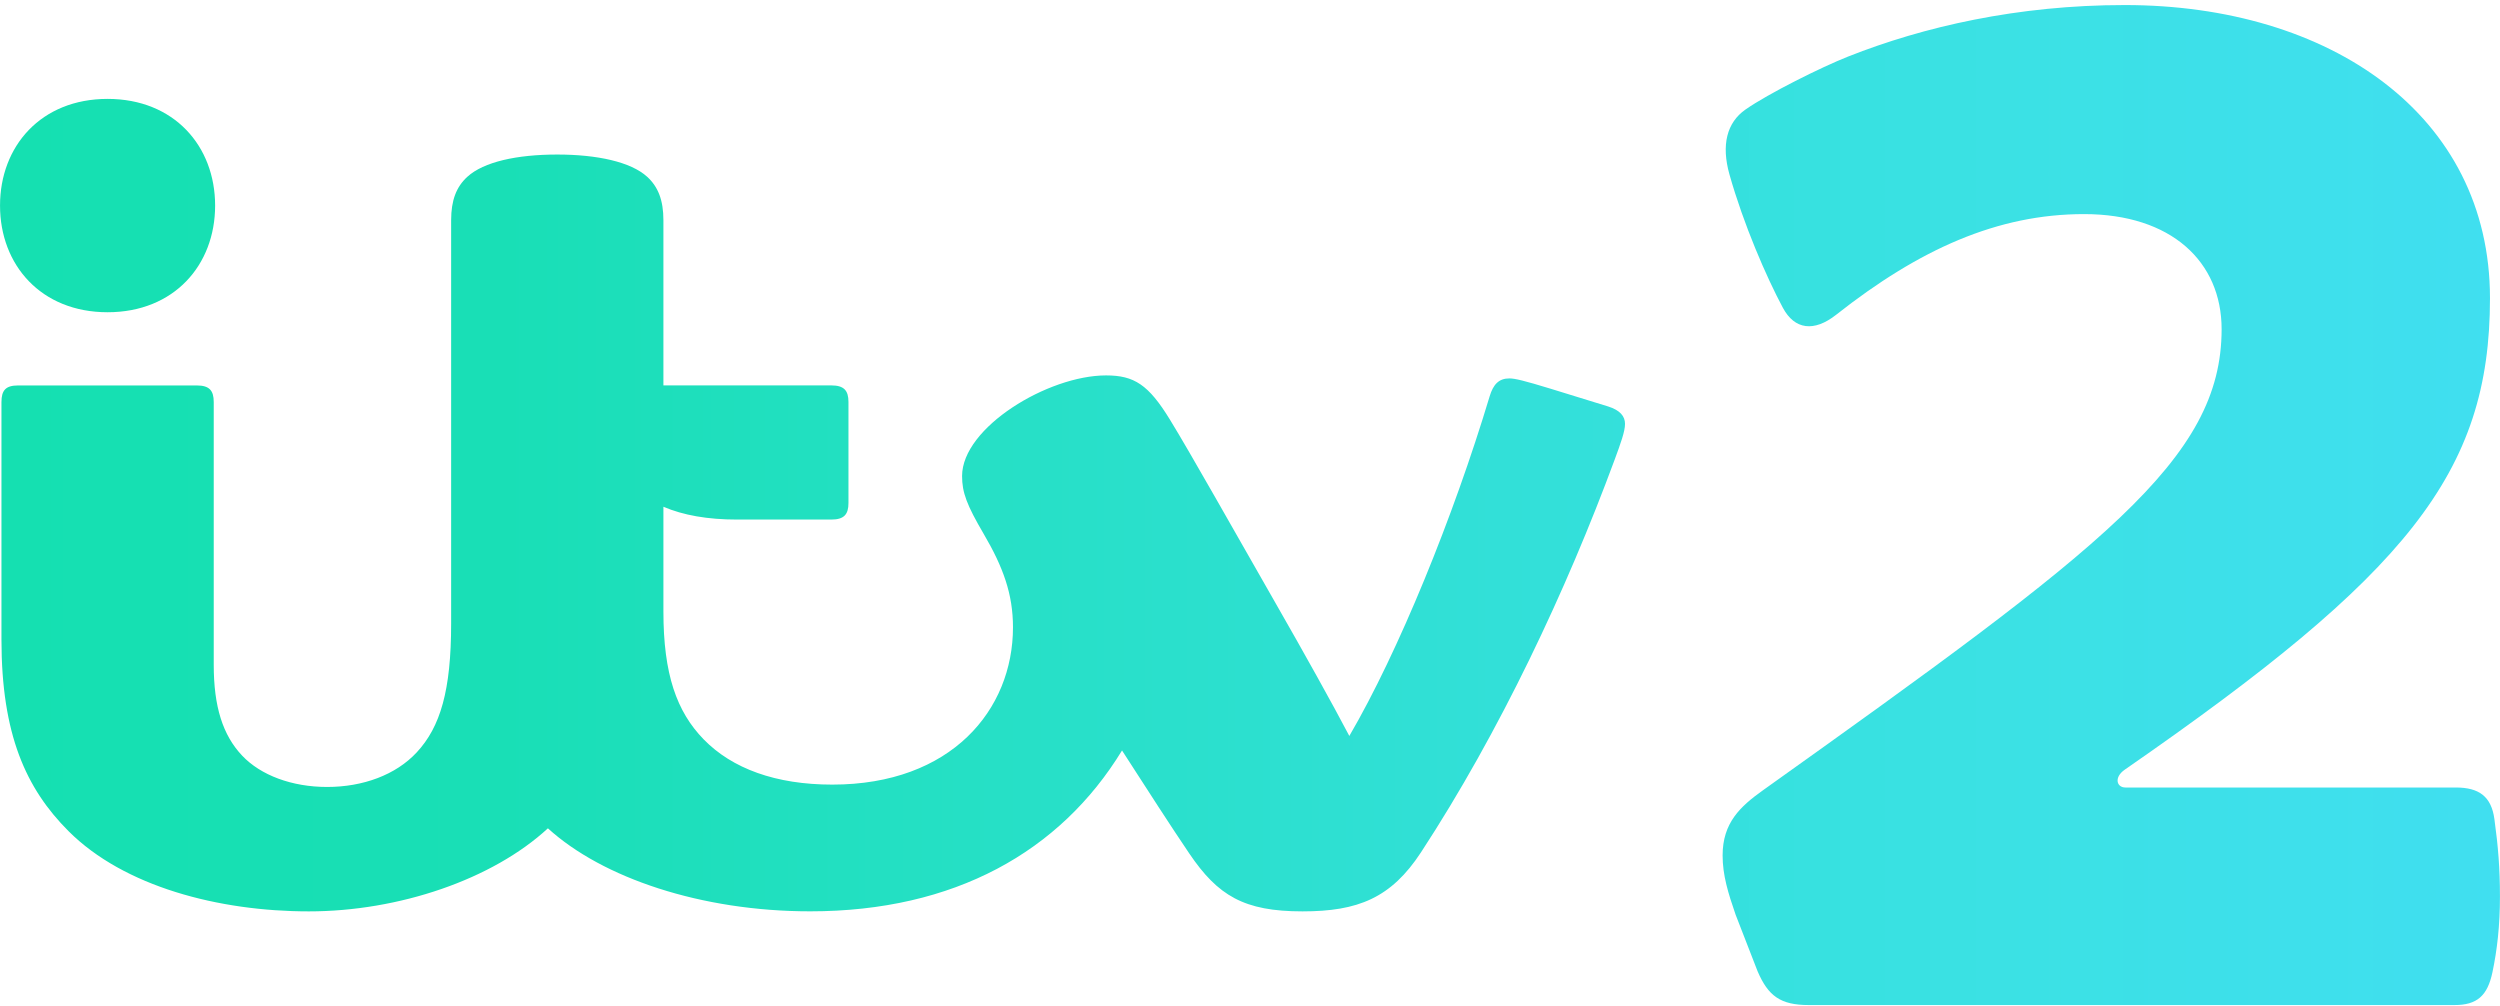
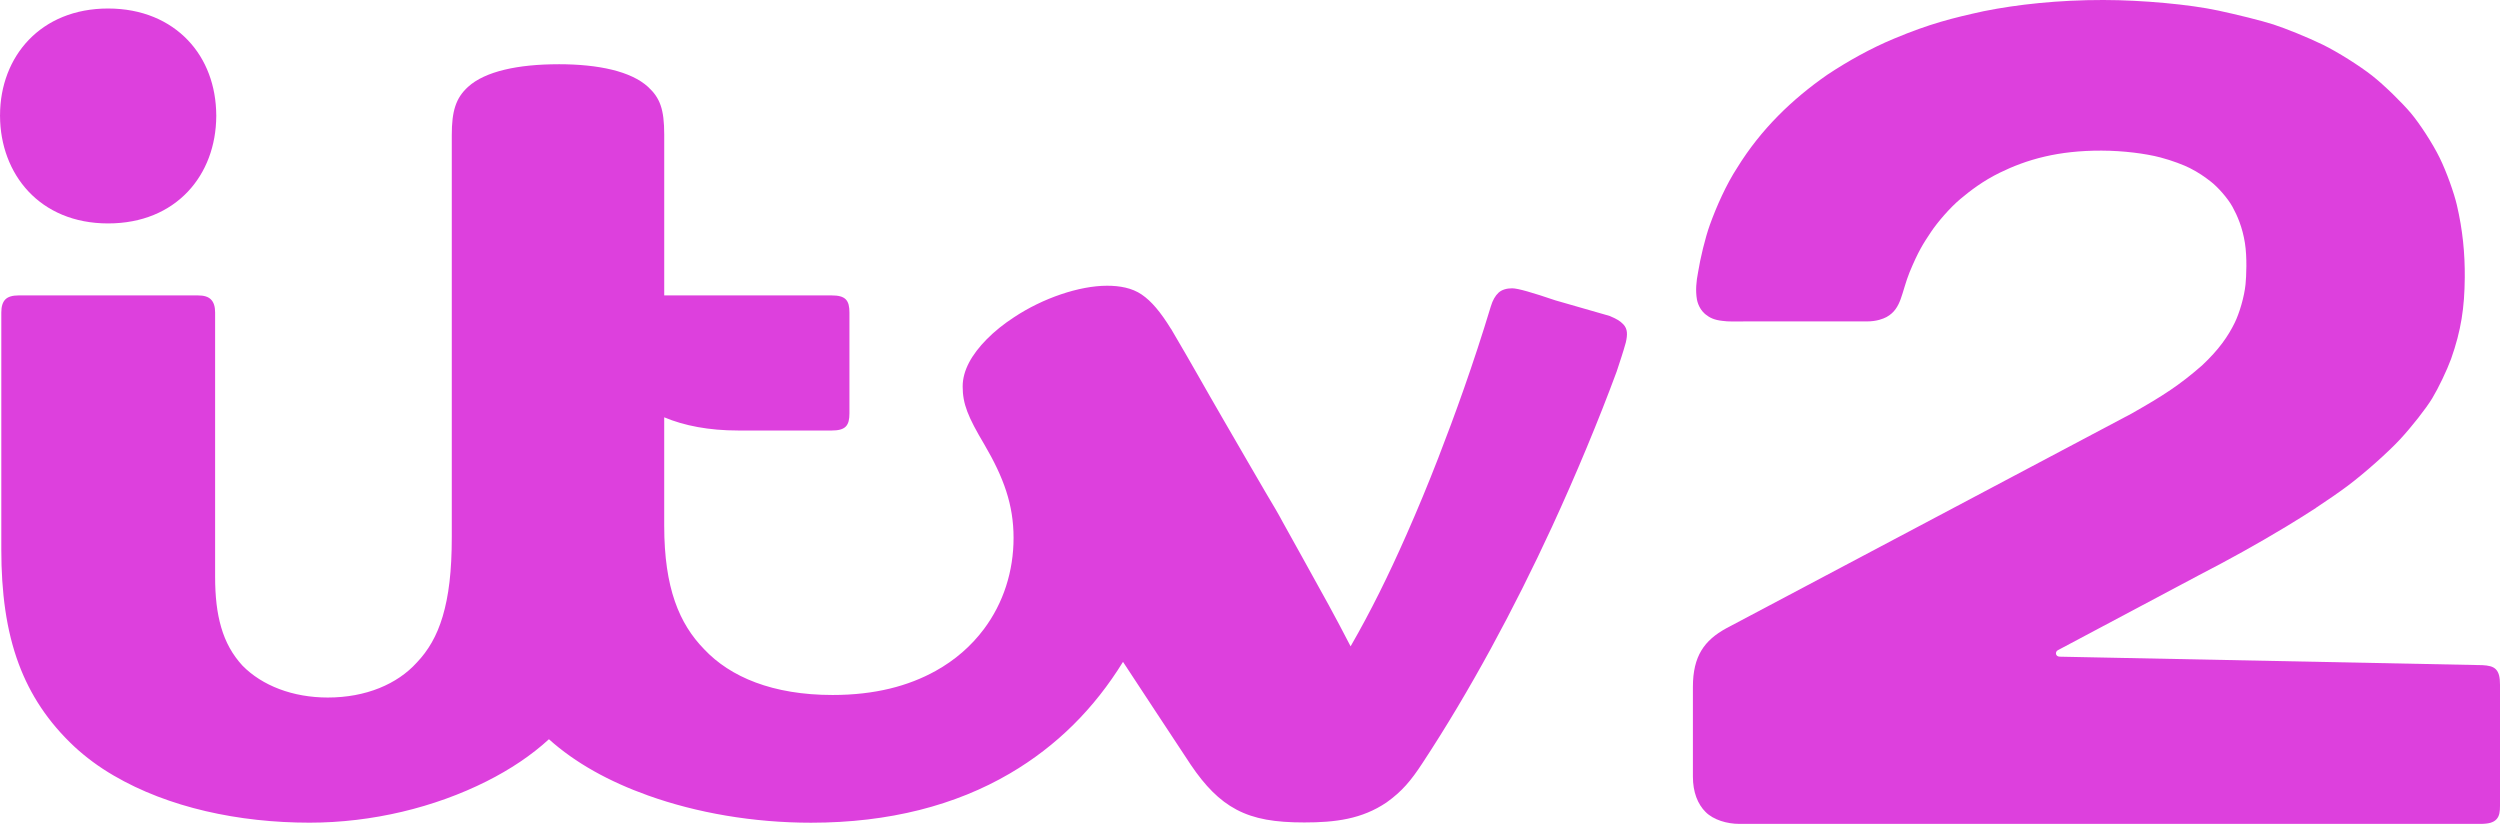
- <svg xmlns="http://www.w3.org/2000/svg" version="1.1" viewBox="0 0 247.5 99.5">
-   <defs>
-     <linearGradient id="b" x1="-24.855" x2="86.642" y1="-28.634" y2="-28.634" gradientUnits="userSpaceOnUse">
-       <stop stop-color="#15e0b1" offset="0" />
-       <stop stop-color="#19dfb6" offset=".2" />
-       <stop stop-color="#26e0c6" offset=".4" />
-       <stop stop-color="#32e0d8" offset=".6" />
-       <stop stop-color="#3ae2e3" offset=".8" />
-       <stop stop-color="#40dff0" offset="1" />
-     </linearGradient>
-     <linearGradient id="a" x1="-111.14" x2=".36" y1="-22.221" y2="-22.221" gradientUnits="userSpaceOnUse">
-       <stop stop-color="#15e0b1" offset="0" />
-       <stop stop-color="#1be0b6" offset=".2" />
-       <stop stop-color="#26e1c7" offset=".4" />
-       <stop stop-color="#30e0d9" offset=".6" />
-       <stop stop-color="#3be1e4" offset=".8" />
-       <stop stop-color="#40dff0" offset="1" />
-     </linearGradient>
-   </defs>
-   <g transform="translate(-71.162 4.1682)">
-     <g transform="matrix(2.2177 0 0 -2.2177 317.67 25.353)" fill="url(#a)">
-       <path d="m0 0c0-7.823-3.713-12.327-16.301-21.045-0.496-0.344-0.367-0.798 0.025-0.798h14.745c1.045 0 1.59-0.401 1.728-1.407 0.168-1.218 0.248-2.201 0.248-3.47 0-1.297-0.127-2.382-0.335-3.37-0.221-1.049-0.684-1.465-1.693-1.465h-28.828c-1.273 0-1.812 0.414-2.283 1.507l-0.981 2.526c-0.339 0.98-0.581 1.768-0.581 2.646 0 1.454 0.783 2.182 1.794 2.904 15.201 10.843 20.482 14.763 20.482 20.588 0 3.016-2.248 5.138-6.141 5.138-3.863 0-7.354-1.567-11.067-4.494-0.987-0.778-1.852-0.669-2.379 0.314-0.734 1.371-1.757 3.727-2.384 5.953-0.369 1.314-0.118 2.312 0.716 2.895 1.023 0.715 3.379 1.889 4.587 2.367 3.355 1.328 7.559 2.297 12.345 2.297 9.141 0 16.303-4.887 16.303-13.086" fill="url(#a)" />
-     </g>
-     <g transform="matrix(2.2177 0 0 -2.2177 126.33 11.131)" fill="url(#b)">
-       <path d="m0 0c-1.802 0-3.282-0.326-4.012-0.992-0.497-0.452-0.725-1.057-0.725-1.94v-18.006c0-2.993-0.481-4.616-1.539-5.753-0.93-1-2.391-1.541-3.999-1.541-1.57 0-2.962 0.522-3.791 1.398-0.865 0.915-1.269 2.183-1.269 4.058v11.727c0 0.513-0.192 0.741-0.759 0.741h-7.971c-0.561 0-0.746-0.22-0.746-0.744v-10.601c0-4.232 1.091-6.648 2.996-8.553 2.475-2.475 6.705-3.58 10.725-3.58 4.014 0 8.2 1.423 10.673 3.708 2.428-2.213 6.839-3.706 11.708-3.706 6.432 0 11.161 2.659 13.921 7.181 1.225-1.898 2.13-3.309 3-4.595 1.281-1.893 2.447-2.588 5.056-2.588 2.471 0 3.954 0.593 5.291 2.637 3.505 5.36 6.492 11.698 8.645 17.53 0.27 0.73 0.462 1.262 0.462 1.595 0 0.342-0.222 0.61-0.753 0.778-0.514 0.163-1.896 0.587-2.589 0.798-1.152 0.351-1.57 0.454-1.82 0.454-0.466 0-0.719-0.261-0.881-0.799-1.615-5.373-4.072-11.411-6.264-15.162-0.718 1.37-2.045 3.753-3.277 5.901-1.905 3.325-3.787 6.68-4.732 8.221-0.955 1.558-1.594 1.973-2.851 1.973-2.59 0-6.427-2.324-6.427-4.491 0-0.736 0.205-1.287 0.968-2.59 0.868-1.482 1.304-2.685 1.304-4.163 0-3.685-2.752-7.023-8.067-7.023-2.523 0-4.47 0.716-5.739 2.018-1.21 1.243-1.799 2.914-1.799 5.704v4.682c0.886-0.38 1.975-0.572 3.287-0.572h4.208c0.567 0 0.766 0.228 0.766 0.74v4.508c0 0.513-0.199 0.741-0.766 0.741h-7.495v7.374c0 0.883-0.23 1.488-0.726 1.94-0.731 0.666-2.237 0.992-4.013 0.992m-20.074-7.04c-2.968 0-4.801 2.107-4.801 4.762 0 2.656 1.833 4.762 4.801 4.762s4.801-2.106 4.801-4.762c0-2.655-1.833-4.762-4.801-4.762" fill="url(#b)" />
-     </g>
-   </g>
+ <svg xmlns="http://www.w3.org/2000/svg" width="800" height="263.64" version="1.1" viewBox="0 0 800 263.64" xml:space="preserve">
+   <path d="m673.23 0.001c12.249 0.017 27.459 1.406 36.67 3.39 5.834 1.257 13.799 3.208 17.584 4.434 3.786 1.225 11.056 4.148 15.837 6.488 4.777 2.338 11.775 6.764 15.735 9.873 3.959 3.109 9.587 8.661 12.387 11.968 2.798 3.305 6.96 9.683 9.232 14.304 2.272 4.621 4.674 11.449 5.532 15.199 1.846 7.904 2.585 15.436 2.519 23.182-0.083 9.547-1.14 16.853-4.381 26.015-1.343 3.669-4.058 9.341-6.023 12.589-1.964 3.244-6.615 9.179-10.322 13.168-3.705 3.986-11.263 10.771-16.883 14.961-2.753 2.053-6.339 4.518-9.928 6.884l-0.071 0.047 0.011 0.023c-3.209 2.082-6.434 4.091-9.686 6.06-0.148 0.088-0.355 0.226-0.505 0.318l-0.015-0.013-0.06 0.035c-8.623 5.202-17.485 10.106-27.118 15.092h-2e-3l-45.222 24.042c-0.464 0.235-0.684 0.743-0.602 1.202 0.082 0.458 0.483 0.861 1.192 0.875l135.26 2.712c1.848 0.097 3.409 0.365 4.351 1.381 0.943 1.016 1.281 2.531 1.281 4.944v38.656c0 1.85-0.163 3.279-1.124 4.326-0.961 1.046-2.495 1.488-5.122 1.488h-237.16c-3.93 0-8.277-1.266-10.813-3.806s-4.055-6.358-4.055-11.323v-28.706c0-9.929 3.708-14.918 10.634-18.73l129.81-68.77 2e-3 -2e-3c5.13-2.942 8.386-4.813 12.441-7.559 3.308-2.24 6.357-4.601 10.015-7.788h2e-3v-2e-3c5.471-5.119 8.38-9.399 10.48-13.68 1.472-3.002 3.068-8.27 3.467-12.373 0.235-2.411 0.529-8.502-0.203-13.126-0.798-5.04-2.417-8.749-3.975-11.587-1.56-2.842-4.77-6.385-6.857-8.011-2.077-1.618-3.995-2.974-6.852-4.423-1.796-0.91-5.604-2.398-9.376-3.382-4.766-1.243-11.838-2.156-18.821-2.178-7.03-0.022-12.938 0.699-18.062 1.88-5.755 1.327-10.411 3.19-14.507 5.188-5.362 2.616-9.522 5.822-12.583 8.389-3.361 2.82-7.283 7.373-9.416 10.561-2.509 3.749-4.092 6.201-6.87 12.919-1.153 2.788-2.02 6.343-2.851 8.591-0.868 2.344-2.014 4.358-4.543 5.74-1.042 0.534-3.073 1.387-6.24 1.387h-38.407c-3.659 0-5.928 0.126-7.94-0.185h-3e-3c-2.47-0.269-3.97-0.986-5.289-2.054-1.319-1.068-2.375-2.751-2.767-4.765v-2e-3c-0.495-2.928-0.211-5.807 0.372-8.769 0.7-4.397 2.273-10.975 3.76-15.111 2.101-5.843 5.266-12.973 8.771-18.317h-2e-3c7.574-12.267 17.528-21.89 28.826-29.734l3e-3 -0.002c6.564-4.354 13.933-8.473 21.37-11.559 11.422-4.771 18.572-6.567 28.783-8.797l-2e-3 0.002c10.565-2.123 23.72-3.584 38.329-3.563z" fill="#dd40dd" stroke-width=".8" />
+   <path d="m34.582 2.724c-21.484 0-34.544 15.25-34.572 34.164l-0.009 0.003v0.058c0 0.03 0.002 0.056 0.002 0.081-4.487e-5 0.024-0.002 0.052-0.002 0.081v0.033l0.008 8e-3c0.046 9.245 3.2 17.827 9.085 24.1 5.894 6.282 14.524 10.246 25.489 10.246 10.927 0 19.54-3.867 25.48-10.121 5.896-6.208 9.093-14.767 9.141-24.217l0.009-6e-3v-0.042c0-0.029-0.002-0.057-0.002-0.081 5.1e-5 -0.025 0.002-0.051 0.002-0.081v-0.058l-0.009-3e-3c-0.051-9.4-3.178-17.845-9.071-24.021-5.94-6.225-14.623-10.143-25.55-10.143zm144.13 17.832c-12.936 0-23.491 2.269-28.938 7.241-3.94 3.592-5.204 7.773-5.204 15.435v128.69c0 10.921-0.98 18.835-2.918 25.347-1.871 6.285-4.638 10.932-8.279 14.752l-2e-3 2e-3c-6.217 6.881-16.279 11.186-28.478 11.186-11.224 0-21.042-3.82-27.306-10.212l-0.002-2e-3c-3.199-3.49-5.414-7.45-6.816-12.288-1.336-4.611-1.933-9.735-1.933-16.29v-84.438c0-1.857-0.422-3.223-1.308-4.127-0.886-0.904-2.217-1.323-4.267-1.323h-57.216c-2.029 0-3.481 0.403-4.353 1.306-0.869 0.9-1.273 2.271-1.273 4.168v75.911c0 13.522 1.552 25.768 5.592 36.584 3.663 9.808 9.374 18.559 17.824 26.457 3.609 3.325 7.774 6.453 12.568 9.233v-2e-3c17.515 10.245 40.024 15.07 62.649 15.07 20.046 0 40.034-4.881 56.664-13.237 7.581-3.809 14.372-8.343 19.942-13.465 8.467 7.608 19.248 13.546 31.753 18.016 15.485 5.534 33.537 8.7 52.116 8.7 25.071 0 46.288-5.612 63.574-15.724 15.111-8.839 27.058-20.839 36.262-35.751 6.397 9.787 13.464 20.438 21.667 32.903 4.6 6.8 9.119 11.461 14.641 14.378 5.758 3.041 12.358 4.11 21.722 4.11 9.842 0 18.406-1.047 26.321-6.423v-2e-3h2e-3c4.917-3.519 7.778-6.91 11.47-12.562 15.175-23.044 29.481-49.663 41.408-75.519 7.718-16.732 15.058-34.39 20.737-49.781v-2e-3l2e-3 -2e-3c1.09-3.368 2.006-5.951 2.927-9.303v-2e-3l2e-3 -2e-3c0.285-1.251 0.432-2.322 0.341-3.265-0.091-0.943-0.423-1.759-1.088-2.483h-2e-3c-1.115-1.197-2.253-1.801-4.364-2.707l-5e-3 -3e-3 -1.516-0.446-15.927-4.577-3e-3 -2e-3c-3.702-1.257-6.705-2.219-9.005-2.866-2.302-0.648-3.898-0.982-4.816-0.982-1.694 0-3.307 0.435-4.356 1.415-1.041 0.973-1.868 2.411-2.453 4.356-5.663 18.741-11.552 34.928-16.816 48.501-3.24 8.354-6.598 16.465-10.167 24.54-5.845 13.226-11.326 24.339-17.891 35.76-5.109-9.892-8.612-16.186-15.368-28.333h2e-3c-2.353-4.252-4.505-8.125-6.445-11.599l-2e-3 -3e-3c-1.26-2.414-3.333-5.881-5.295-9.171v-2e-3c-4.514-7.782-5.125-8.749-13.726-23.648v-2e-3c-5.848-10.057-9.54-16.814-16.488-28.603v-2e-3l-0.148-0.252v0.044c-3.36-5.446-6.25-8.864-9.355-10.99-3.157-2.162-7.088-2.833-11.124-2.833-8.843 0-20.537 3.962-29.756 10.089-3.239 2.104-6.229 4.494-8.747 7.049-4.854 4.927-7.689 10.002-7.689 15.095 0 5.579 1.672 9.703 6.939 18.57 6.217 10.623 9.348 19.299 9.348 29.883 0 10.605-3.2 20.81-9.515 29.222-4.063 5.412-9.238 9.926-15.447 13.368-8.684 4.814-19.403 7.684-32.945 7.684-19.14 0-32.761-5.747-41.122-14.658v-2e-3h-2e-3c-7.909-8.123-12.762-19.499-12.762-39.501v-34.697l0.019 8e-3c6.343 2.678 14.292 4.216 23.622 4.216h30.006c2.051 0 3.538-0.344 4.44-1.252 0.902-0.908 1.186-2.349 1.186-4.204v-32.319c0-1.855-0.284-3.291-1.186-4.199-0.902-0.908-2.39-1.252-4.44-1.252h-53.642v-51.452c0-4.095-0.341-7.037-1.161-9.398-0.82-2.361-2.121-4.137-4.026-5.894-5.45-4.971-15.804-7.241-28.654-7.241z" fill="#dd40dd" stroke-width=".8" />
</svg>
